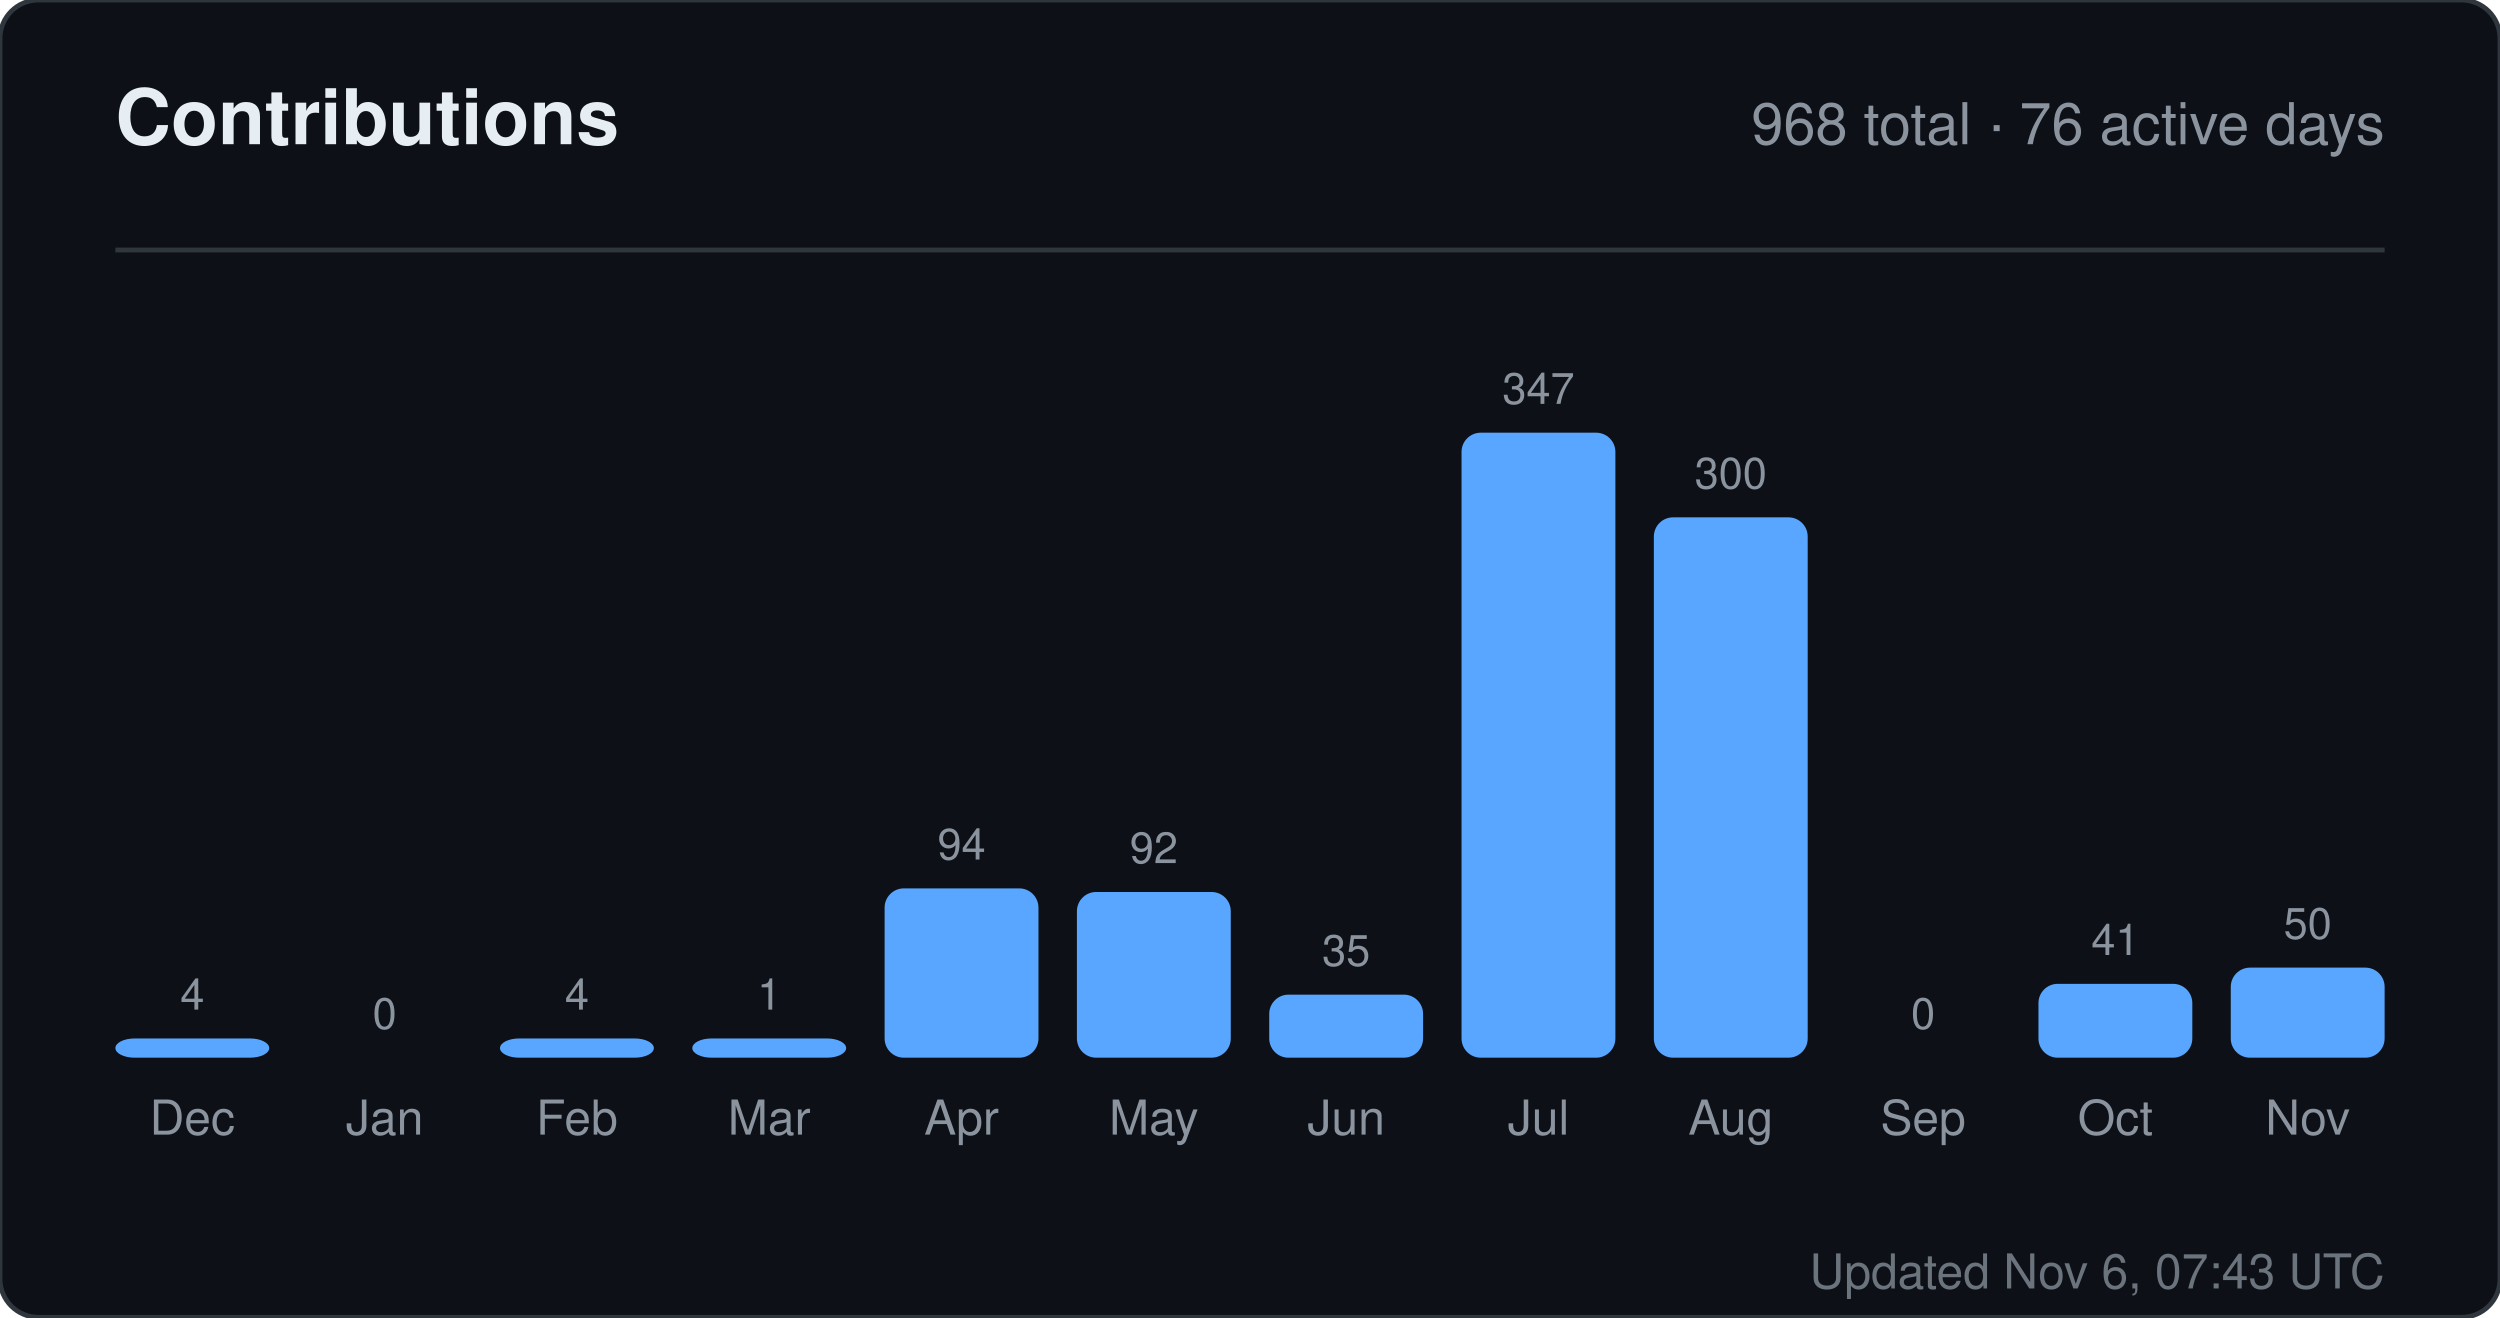
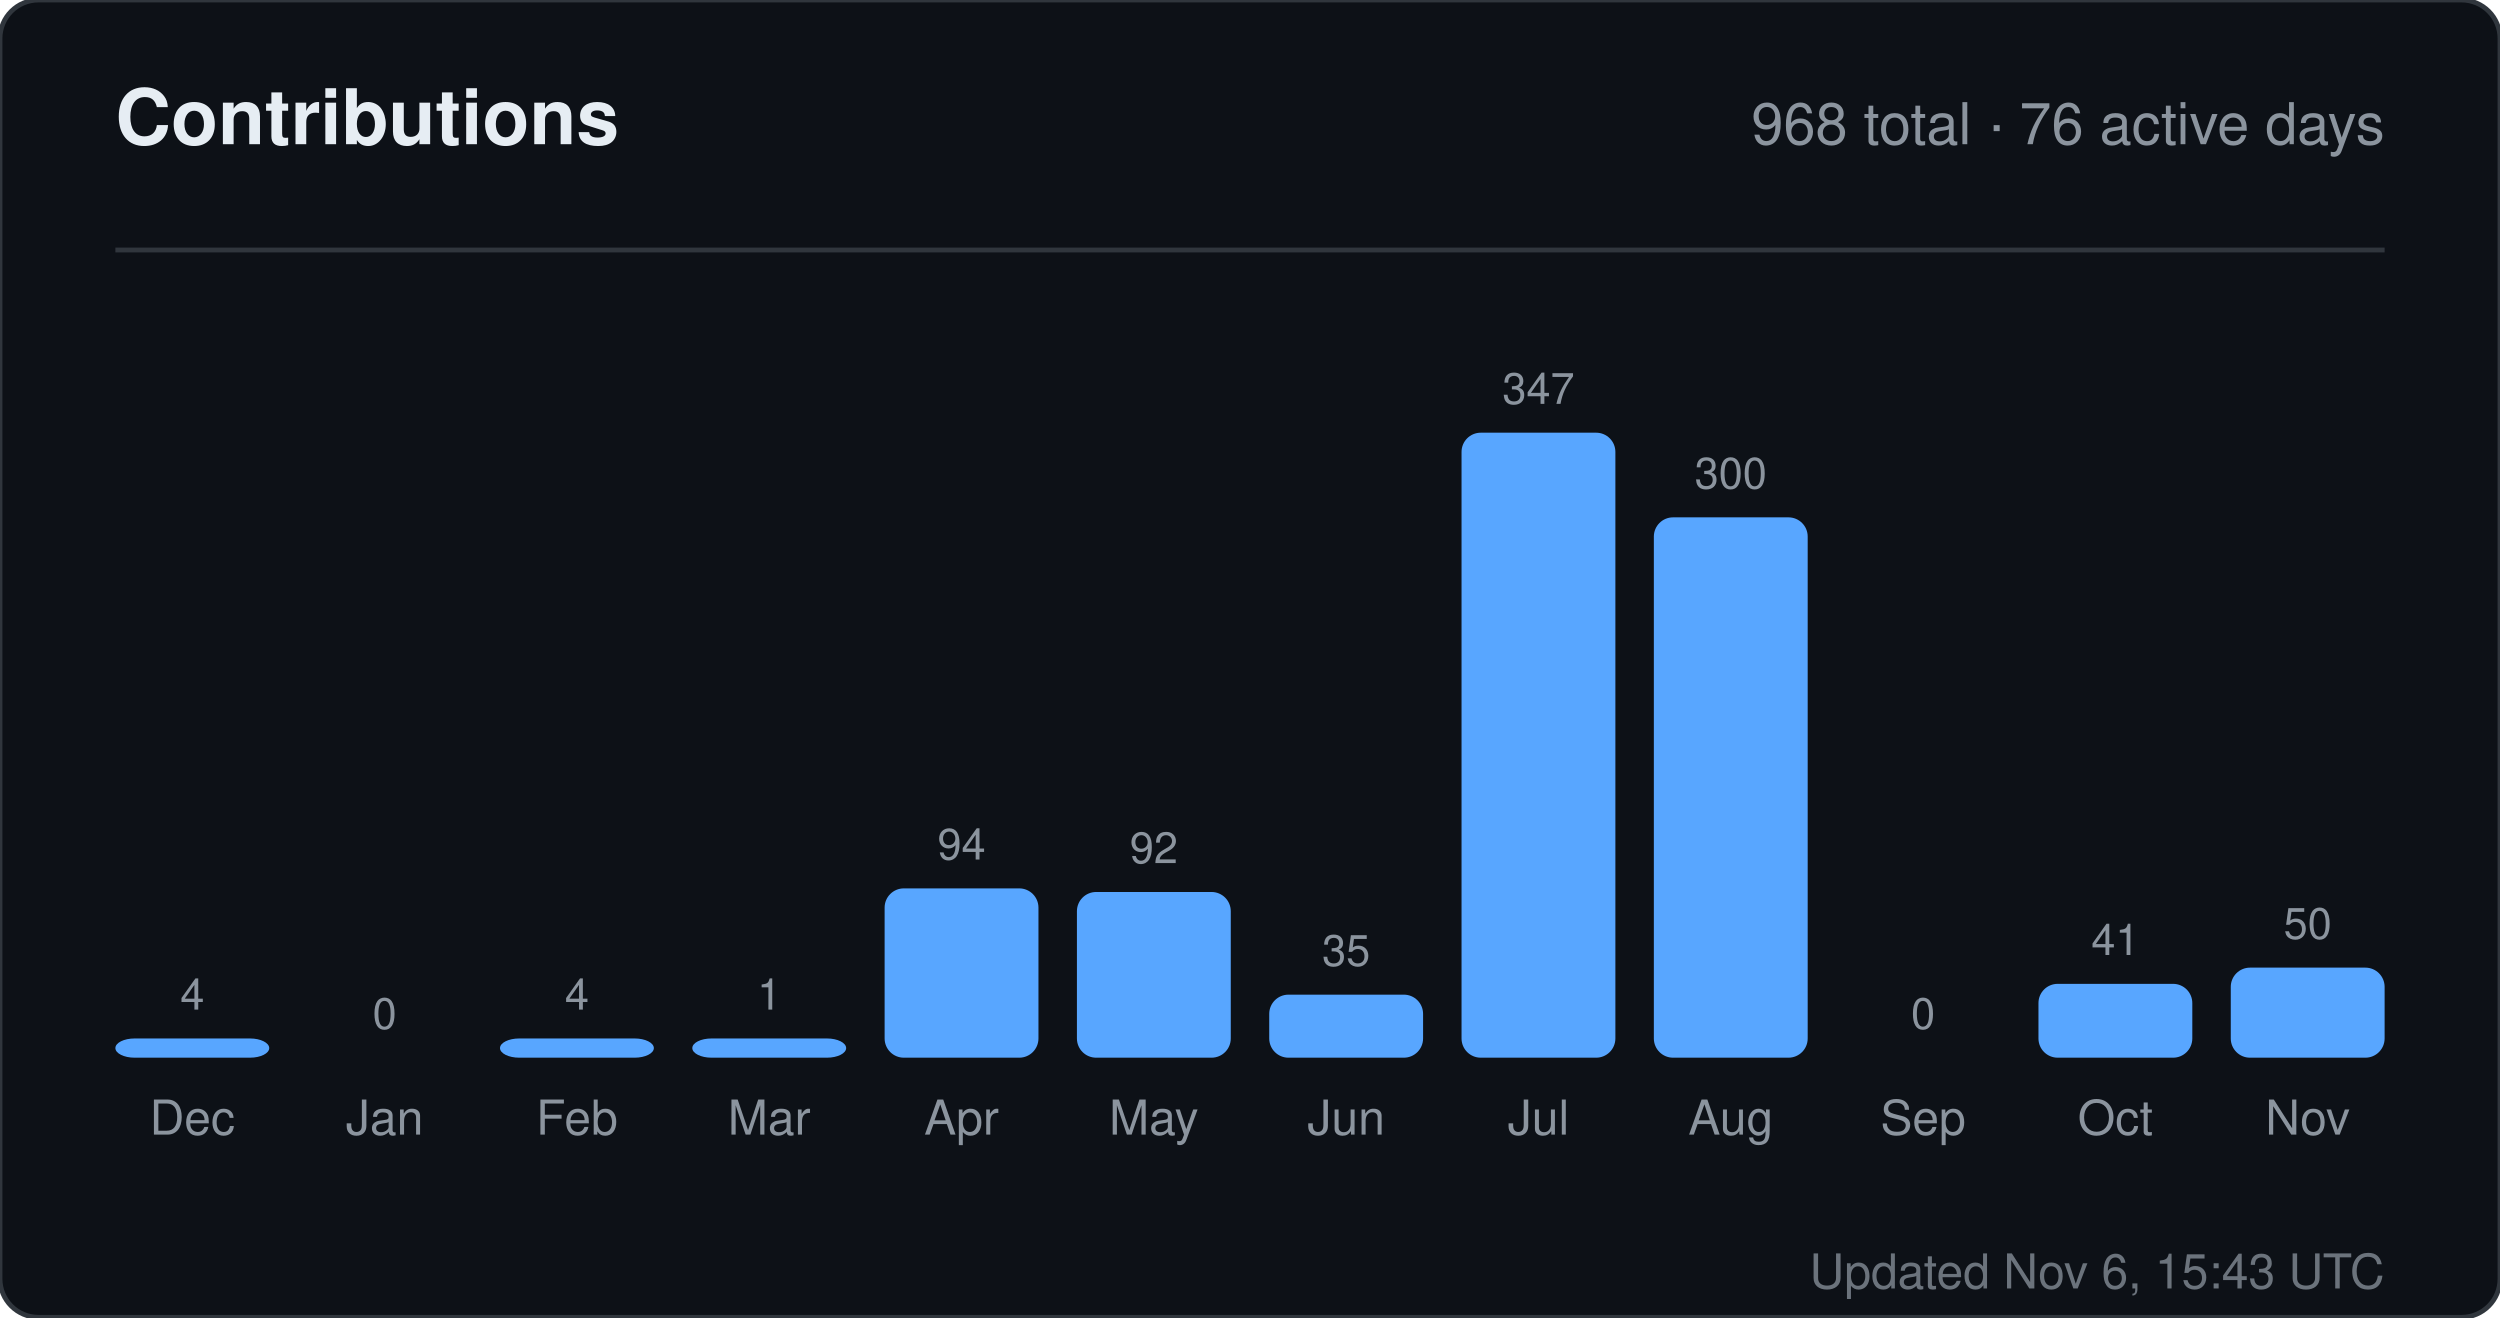
<svg xmlns="http://www.w3.org/2000/svg" width="520" height="274" viewBox="0 0 520 274" role="img" aria-label="Contributions for sandiirawan12">
  <rect width="520" height="274" rx="8" fill="#0d1117" stroke="#30363d" />
  <g font-family="-apple-system, BlinkMacSystemFont, Segoe UI, Helvetica, Arial, sans-serif">
    <text x="24" y="30" fill="#e6edf3" font-size="16" font-weight="700">Contributions</text>
    <text x="496" y="30" fill="#8b949e" font-size="12" text-anchor="end">968 total · 76 active days</text>
    <line x1="24" y1="52" x2="496" y2="52" stroke="#30363d" />
    <text x="40" y="210" fill="#8b949e" font-size="9" text-anchor="middle">4</text>
    <rect x="24" y="216" width="32" height="4" rx="4" fill="#58a6ff" />
    <text x="40" y="236" fill="#8b949e" font-size="10" text-anchor="middle">Dec</text>
    <text x="80" y="214" fill="#8b949e" font-size="9" text-anchor="middle">0</text>
    <rect x="64" y="220" width="32" height="0" rx="4" fill="#58a6ff" />
    <text x="80" y="236" fill="#8b949e" font-size="10" text-anchor="middle">Jan</text>
    <text x="120" y="210" fill="#8b949e" font-size="9" text-anchor="middle">4</text>
    <rect x="104" y="216" width="32" height="4" rx="4" fill="#58a6ff" />
    <text x="120" y="236" fill="#8b949e" font-size="10" text-anchor="middle">Feb</text>
    <text x="160" y="210" fill="#8b949e" font-size="9" text-anchor="middle">1</text>
    <rect x="144" y="216" width="32" height="4" rx="4" fill="#58a6ff" />
    <text x="160" y="236" fill="#8b949e" font-size="10" text-anchor="middle">Mar</text>
    <text x="200" y="178.784" fill="#8b949e" font-size="9" text-anchor="middle">94</text>
    <rect x="184" y="184.784" width="32" height="35.216" rx="4" fill="#58a6ff" />
    <text x="200" y="236" fill="#8b949e" font-size="10" text-anchor="middle">Apr</text>
    <text x="240" y="179.533" fill="#8b949e" font-size="9" text-anchor="middle">92</text>
    <rect x="224" y="185.533" width="32" height="34.467" rx="4" fill="#58a6ff" />
    <text x="240" y="236" fill="#8b949e" font-size="10" text-anchor="middle">May</text>
    <text x="280" y="200.888" fill="#8b949e" font-size="9" text-anchor="middle">35</text>
    <rect x="264" y="206.888" width="32" height="13.112" rx="4" fill="#58a6ff" />
    <text x="280" y="236" fill="#8b949e" font-size="10" text-anchor="middle">Jun</text>
    <text x="320" y="84" fill="#8b949e" font-size="9" text-anchor="middle">347</text>
    <rect x="304" y="90" width="32" height="130" rx="4" fill="#58a6ff" />
    <text x="320" y="236" fill="#8b949e" font-size="10" text-anchor="middle">Jul</text>
    <text x="360" y="101.608" fill="#8b949e" font-size="9" text-anchor="middle">300</text>
    <rect x="344" y="107.608" width="32" height="112.392" rx="4" fill="#58a6ff" />
    <text x="360" y="236" fill="#8b949e" font-size="10" text-anchor="middle">Aug</text>
    <text x="400" y="214" fill="#8b949e" font-size="9" text-anchor="middle">0</text>
    <rect x="384" y="220" width="32" height="0" rx="4" fill="#58a6ff" />
    <text x="400" y="236" fill="#8b949e" font-size="10" text-anchor="middle">Sep</text>
    <text x="440" y="198.64" fill="#8b949e" font-size="9" text-anchor="middle">41</text>
    <rect x="424" y="204.64" width="32" height="15.36" rx="4" fill="#58a6ff" />
    <text x="440" y="236" fill="#8b949e" font-size="10" text-anchor="middle">Oct</text>
    <text x="480" y="195.268" fill="#8b949e" font-size="9" text-anchor="middle">50</text>
    <rect x="464" y="201.268" width="32" height="18.732" rx="4" fill="#58a6ff" />
    <text x="480" y="236" fill="#8b949e" font-size="10" text-anchor="middle">Nov</text>
-     <text x="496" y="268" fill="#8b949e" font-size="10" text-anchor="end" opacity="0.75">Updated Nov 6, 07:43 UTC</text>
+     <text x="496" y="268" fill="#8b949e" font-size="10" text-anchor="end" opacity="0.75">Updated Nov 6, 15:43 UTC</text>
  </g>
</svg>
